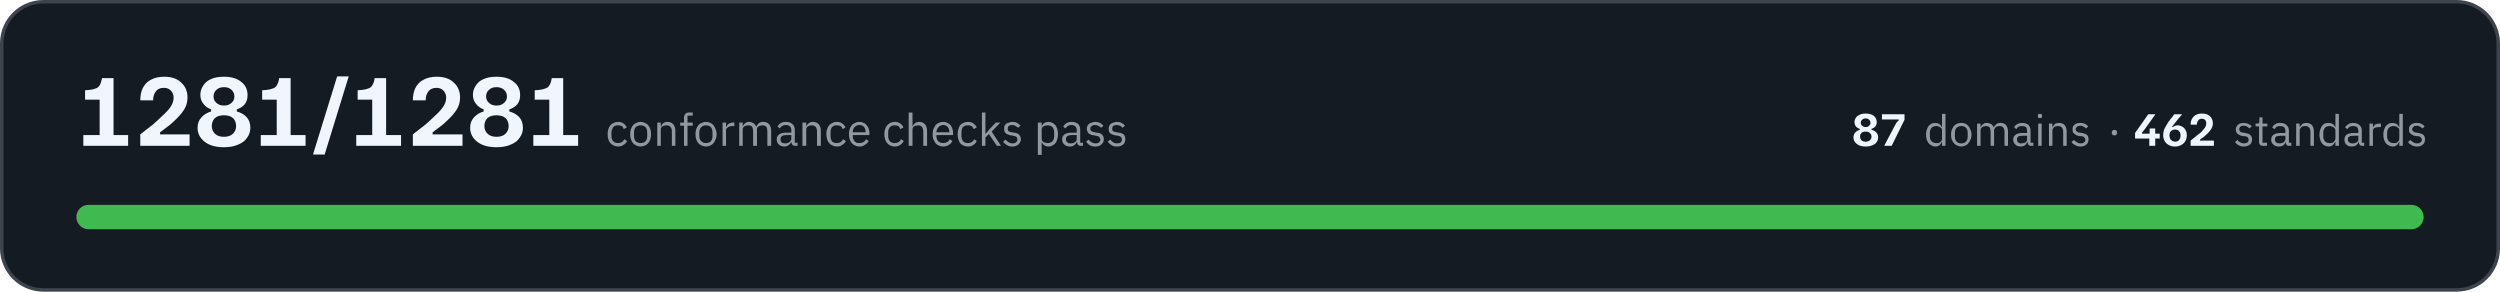
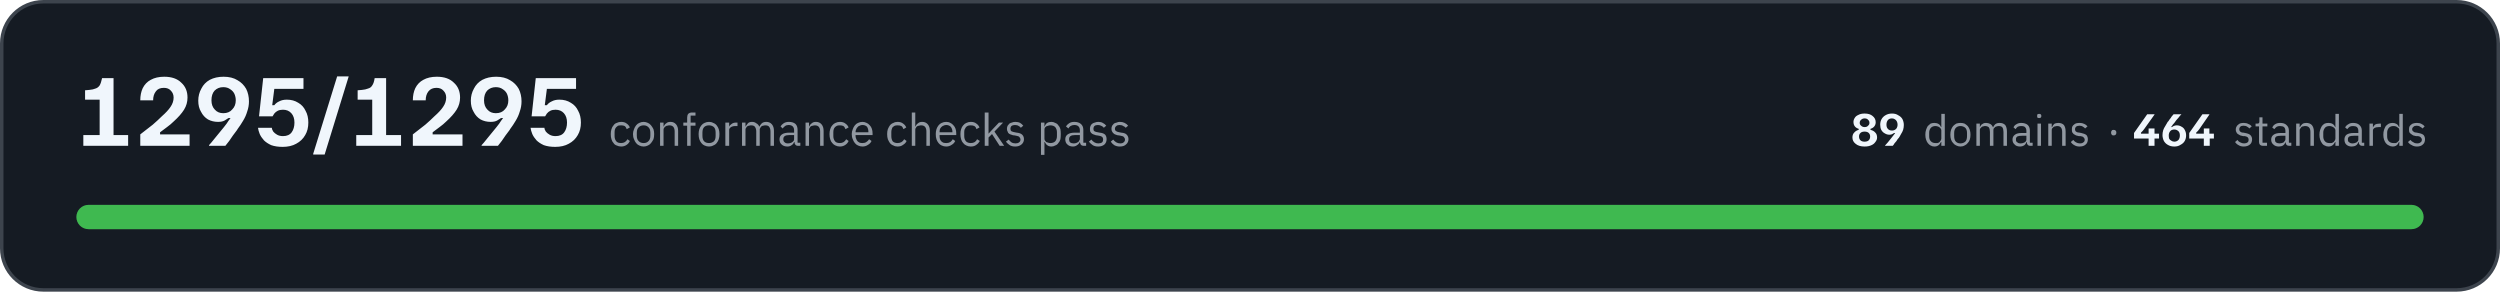
- <svg xmlns="http://www.w3.org/2000/svg" width="720" height="84" viewBox="0 0 7200 840" role="img" aria-label="All 1281 conformance checks pass, across 87 domains and 462 standards">
+ <svg xmlns="http://www.w3.org/2000/svg" width="720" height="84" viewBox="0 0 7200 840" role="img" aria-label="All 1295 conformance checks pass, across 89 domains and 464 standards">
  <rect x="5" y="5" width="7190" height="830" rx="120" fill="#151b23" stroke="#3d444d" stroke-width="10" />
-   <path fill="#f0f6fc" d="M240 420L240 389L287 389L287 287L245 287L245 260L257 259Q268 258 275 255Q282 253 287 246Q291 239 294 225L327 225L327 389L369 389L369 420L240 420ZM404 420L404 387Q424 371 440 359Q455 346 466 335Q483 320 491 308Q500 295 500 281Q500 269 492 261Q485 253 472 253Q456 253 449 263Q441 273 441 289L404 289Q404 269 411 254Q419 238 434 230Q450 221 473 221Q505 221 522 238Q540 254 540 281Q540 300 530 316Q520 332 500 350Q492 358 481 366Q471 374 461 381L461 387L546 387L546 420L404 420ZM645 424Q609 424 589 408Q569 392 569 368Q569 350 580 338Q591 326 608 321L608 315Q594 310 586 299Q577 289 577 273Q577 259 585 247Q592 235 607 228Q622 221 645 221Q677 221 695 236Q713 250 713 274Q713 290 705 300Q697 310 682 315L682 321Q700 326 711 338Q721 350 721 368Q721 384 712 396Q704 409 687 416Q670 424 645 424ZM645 394Q662 394 671 385Q680 376 680 363Q680 349 671 340Q662 332 645 332Q628 332 619 340Q610 349 610 363Q610 376 619 385Q628 394 645 394ZM645 304Q659 304 667 296Q675 289 675 278Q675 266 667 259Q659 251 645 251Q631 251 623 259Q615 266 615 278Q615 289 623 296Q631 304 645 304ZM751 420L751 389L797 389L797 287L755 287L755 260L767 259Q778 258 785 255Q793 253 797 246Q802 239 804 225L837 225L837 389L880 389L880 420L751 420ZM902 445L902 443L971 220L1004 220L1004 221L935 445L902 445ZM1026 420L1026 389L1072 389L1072 287L1030 287L1030 260L1042 259Q1053 258 1060 255Q1068 253 1072 246Q1077 239 1079 225L1112 225L1112 389L1155 389L1155 420L1026 420ZM1189 420L1189 387Q1209 371 1225 359Q1240 346 1251 335Q1268 320 1276 308Q1285 295 1285 281Q1285 269 1277 261Q1270 253 1257 253Q1242 253 1234 263Q1226 273 1226 289L1189 289Q1189 269 1196 254Q1204 238 1219 230Q1235 221 1258 221Q1290 221 1307 238Q1325 254 1325 281Q1325 300 1315 316Q1305 332 1285 350Q1277 358 1266 366Q1256 374 1246 381L1246 387L1332 387L1332 420L1189 420ZM1430 424Q1394 424 1374 408Q1354 392 1354 368Q1354 350 1365 338Q1376 326 1393 321L1393 315Q1379 310 1371 299Q1362 289 1362 273Q1362 259 1370 247Q1377 235 1392 228Q1407 221 1430 221Q1462 221 1480 236Q1498 250 1498 274Q1498 290 1490 300Q1482 310 1467 315L1467 321Q1485 326 1496 338Q1506 350 1506 368Q1506 384 1497 396Q1489 409 1472 416Q1455 424 1430 424ZM1430 394Q1447 394 1456 385Q1465 376 1465 363Q1465 349 1456 340Q1447 332 1430 332Q1413 332 1404 340Q1395 349 1395 363Q1395 376 1404 385Q1413 394 1430 394ZM1430 304Q1444 304 1452 296Q1460 289 1460 278Q1460 266 1452 259Q1444 251 1430 251Q1416 251 1408 259Q1400 266 1400 278Q1400 289 1408 296Q1416 304 1430 304ZM1536 420L1536 389L1582 389L1582 287L1540 287L1540 260L1552 259Q1563 258 1570 255Q1578 253 1582 246Q1587 239 1589 225L1622 225L1622 389L1665 389L1665 420L1536 420Z" />
-   <path fill="#9198a1" d="M1780 422Q1773 422 1768 419Q1762 417 1758 412Q1754 408 1752 401Q1750 395 1750 386Q1750 378 1752 372Q1754 365 1758 361Q1762 356 1768 354Q1773 351 1780 351Q1790 351 1796 356Q1802 360 1805 367L1796 372Q1795 366 1791 363Q1786 361 1780 361Q1775 361 1772 362Q1768 364 1766 366Q1764 369 1763 373Q1761 376 1761 381L1761 392Q1761 401 1766 407Q1771 412 1780 412Q1793 412 1798 401L1806 406Q1803 413 1796 417Q1790 422 1780 422ZM1845 422Q1838 422 1833 419Q1827 417 1823 412Q1819 407 1817 401Q1815 395 1815 386Q1815 379 1817 372Q1819 366 1823 361Q1827 356 1833 354Q1838 351 1845 351Q1852 351 1857 354Q1863 356 1867 361Q1871 366 1873 372Q1875 379 1875 386Q1875 395 1873 401Q1871 407 1867 412Q1863 417 1857 419Q1852 422 1845 422ZM1845 412Q1854 412 1859 407Q1864 402 1864 391L1864 382Q1864 371 1859 366Q1854 361 1845 361Q1837 361 1831 366Q1826 371 1826 382L1826 391Q1826 402 1831 407Q1837 412 1845 412ZM1893 420L1893 353L1903 353L1903 364L1904 364Q1906 358 1910 355Q1915 351 1922 351Q1933 351 1939 358Q1945 365 1945 377L1945 420L1935 420L1935 379Q1935 361 1919 361Q1916 361 1913 362Q1910 362 1908 364Q1906 365 1904 368Q1903 370 1903 373L1903 420L1893 420ZM1970 362L1959 362L1959 353L1970 353L1970 339Q1970 332 1974 328Q1977 324 1985 324L1995 324L1995 333L1980 333L1980 353L1995 353L1995 362L1980 362L1980 420L1970 420L1970 362ZM2033 422Q2027 422 2021 419Q2015 417 2011 412Q2007 407 2005 401Q2003 395 2003 386Q2003 379 2005 372Q2007 366 2011 361Q2015 356 2021 354Q2027 351 2033 351Q2040 351 2046 354Q2051 356 2055 361Q2059 366 2061 372Q2064 379 2064 386Q2064 395 2061 401Q2059 407 2055 412Q2051 417 2046 419Q2040 422 2033 422ZM2033 412Q2042 412 2047 407Q2052 402 2052 391L2052 382Q2052 371 2047 366Q2042 361 2033 361Q2025 361 2020 366Q2014 371 2014 382L2014 391Q2014 402 2020 407Q2025 412 2033 412ZM2081 420L2081 353L2091 353L2091 365L2092 365Q2094 360 2098 357Q2103 353 2111 353L2115 353L2115 363L2109 363Q2101 363 2096 367Q2091 370 2091 374L2091 420L2081 420ZM2129 420L2129 353L2139 353L2139 364L2139 364Q2141 361 2142 359Q2144 357 2146 355Q2148 353 2151 352Q2154 351 2158 351Q2164 351 2170 355Q2175 358 2178 365L2178 365Q2180 360 2185 355Q2190 351 2199 351Q2209 351 2215 358Q2221 365 2221 377L2221 420L2210 420L2210 379Q2210 370 2207 365Q2203 361 2195 361Q2192 361 2190 362Q2187 362 2185 364Q2182 365 2181 368Q2180 370 2180 373L2180 420L2169 420L2169 379Q2169 370 2166 365Q2162 361 2155 361Q2152 361 2149 362Q2146 362 2144 364Q2142 365 2140 368Q2139 370 2139 373L2139 420L2129 420ZM2291 420Q2285 420 2282 417Q2280 414 2279 409L2279 409Q2276 415 2271 418Q2266 422 2259 422Q2249 422 2243 416Q2237 411 2237 401Q2237 392 2244 387Q2251 382 2265 382L2279 382L2279 375Q2279 368 2275 364Q2271 360 2263 360Q2257 360 2252 363Q2248 366 2246 370L2239 364Q2242 359 2248 355Q2254 351 2263 351Q2275 351 2282 357Q2289 363 2289 374L2289 411L2297 411L2297 420L2291 420ZM2261 413Q2265 413 2268 412Q2271 411 2274 409Q2276 408 2277 405Q2279 403 2279 400L2279 389L2265 389Q2256 389 2252 392Q2248 395 2248 400L2248 402Q2248 407 2251 410Q2255 413 2261 413ZM2311 420L2311 353L2322 353L2322 364L2322 364Q2325 358 2329 355Q2334 351 2341 351Q2352 351 2358 358Q2364 365 2364 377L2364 420L2353 420L2353 379Q2353 361 2338 361Q2335 361 2332 362Q2329 362 2327 364Q2325 365 2323 368Q2322 370 2322 373L2322 420L2311 420ZM2410 422Q2403 422 2398 419Q2392 417 2388 412Q2384 408 2382 401Q2380 395 2380 386Q2380 378 2382 372Q2384 365 2388 361Q2392 356 2398 354Q2403 351 2410 351Q2420 351 2426 356Q2432 360 2435 367L2427 372Q2425 366 2421 363Q2416 361 2410 361Q2406 361 2402 362Q2399 364 2396 366Q2394 369 2393 373Q2392 376 2392 381L2392 392Q2392 401 2396 407Q2401 412 2410 412Q2423 412 2428 401L2436 406Q2433 413 2426 417Q2420 422 2410 422ZM2475 422Q2468 422 2463 419Q2457 417 2453 412Q2449 407 2447 401Q2445 395 2445 386Q2445 379 2447 372Q2449 366 2453 361Q2457 356 2463 354Q2468 351 2475 351Q2482 351 2487 354Q2493 356 2496 361Q2500 365 2502 371Q2504 377 2504 384L2504 389L2456 389L2456 392Q2456 396 2457 400Q2459 404 2461 407Q2464 409 2467 411Q2471 412 2476 412Q2482 412 2487 409Q2492 406 2494 401L2502 406Q2498 413 2491 417Q2485 422 2475 422ZM2475 360Q2471 360 2467 362Q2464 363 2461 366Q2459 369 2457 372Q2456 376 2456 380L2456 381L2493 381L2493 380Q2493 371 2488 365Q2483 360 2475 360ZM2577 422Q2570 422 2564 419Q2559 417 2555 412Q2551 408 2549 401Q2547 395 2547 386Q2547 378 2549 372Q2551 365 2555 361Q2559 356 2564 354Q2570 351 2577 351Q2587 351 2593 356Q2599 360 2602 367L2593 372Q2591 366 2587 363Q2583 361 2577 361Q2572 361 2569 362Q2565 364 2563 366Q2561 369 2559 373Q2558 376 2558 381L2558 392Q2558 401 2563 407Q2568 412 2577 412Q2590 412 2595 401L2603 406Q2599 413 2593 417Q2587 422 2577 422ZM2617 324L2628 324L2628 364L2628 364Q2631 358 2635 355Q2640 351 2647 351Q2658 351 2664 358Q2670 365 2670 377L2670 420L2659 420L2659 379Q2659 361 2644 361Q2641 361 2638 362Q2635 362 2633 364Q2630 365 2629 368Q2628 370 2628 373L2628 420L2617 420L2617 324ZM2716 422Q2709 422 2704 419Q2698 417 2694 412Q2691 407 2688 401Q2686 395 2686 386Q2686 379 2688 372Q2691 366 2694 361Q2698 356 2704 354Q2709 351 2716 351Q2723 351 2728 354Q2734 356 2738 361Q2741 365 2743 371Q2745 377 2745 384L2745 389L2697 389L2697 392Q2697 396 2698 400Q2700 404 2702 407Q2705 409 2709 411Q2712 412 2717 412Q2723 412 2728 409Q2733 406 2735 401L2743 406Q2740 413 2733 417Q2726 422 2716 422ZM2716 360Q2712 360 2709 362Q2705 363 2703 366Q2700 369 2699 372Q2697 376 2697 380L2697 381L2734 381L2734 380Q2734 371 2729 365Q2724 360 2716 360ZM2788 422Q2780 422 2775 419Q2769 417 2765 412Q2762 408 2760 401Q2758 395 2758 386Q2758 378 2760 372Q2762 365 2765 361Q2769 356 2775 354Q2780 351 2788 351Q2798 351 2804 356Q2810 360 2813 367L2804 372Q2802 366 2798 363Q2794 361 2788 361Q2783 361 2779 362Q2776 364 2773 366Q2771 369 2770 373Q2769 376 2769 381L2769 392Q2769 401 2774 407Q2778 412 2788 412Q2800 412 2806 401L2813 406Q2810 413 2804 417Q2797 422 2788 422ZM2828 324L2838 324L2838 385L2839 385L2849 373L2868 353L2881 353L2856 379L2883 420L2871 420L2848 386L2838 396L2838 420L2828 420L2828 324ZM2915 422Q2906 422 2900 418Q2893 414 2889 408L2896 402Q2900 407 2905 410Q2910 413 2916 413Q2923 413 2926 410Q2930 407 2930 402Q2930 398 2928 395Q2925 392 2918 391L2913 390Q2908 390 2905 388Q2901 387 2898 385Q2895 383 2893 379Q2892 376 2892 371Q2892 366 2893 362Q2895 359 2898 356Q2902 354 2906 353Q2910 351 2915 351Q2924 351 2929 354Q2935 357 2939 362L2932 368Q2930 365 2925 363Q2921 360 2915 360Q2908 360 2905 363Q2902 366 2902 371Q2902 376 2905 378Q2908 380 2914 381L2920 382Q2931 383 2935 388Q2940 393 2940 401Q2940 410 2933 416Q2927 422 2915 422ZM2989 353L3000 353L3000 364L3000 364Q3003 357 3008 354Q3013 351 3020 351Q3026 351 3031 354Q3036 356 3040 361Q3043 365 3045 372Q3047 378 3047 386Q3047 395 3045 401Q3043 408 3040 412Q3036 417 3031 419Q3026 422 3020 422Q3006 422 3000 409L3000 409L3000 446L2989 446L2989 353ZM3017 412Q3026 412 3031 407Q3036 401 3036 392L3036 381Q3036 372 3031 366Q3026 361 3017 361Q3013 361 3010 362Q3007 363 3005 364Q3002 366 3001 368Q3000 371 3000 374L3000 399Q3000 402 3001 404Q3002 407 3005 409Q3007 410 3010 411Q3013 412 3017 412ZM3113 420Q3107 420 3105 417Q3102 414 3102 409L3101 409Q3099 415 3094 418Q3089 422 3082 422Q3071 422 3065 416Q3059 411 3059 401Q3059 392 3066 387Q3073 382 3088 382L3101 382L3101 375Q3101 368 3097 364Q3093 360 3085 360Q3079 360 3075 363Q3071 366 3068 370L3062 364Q3065 359 3071 355Q3077 351 3086 351Q3098 351 3105 357Q3111 363 3111 374L3111 411L3119 411L3119 420L3113 420ZM3083 413Q3087 413 3091 412Q3094 411 3096 409Q3098 408 3100 405Q3101 403 3101 400L3101 389L3087 389Q3078 389 3074 392Q3070 395 3070 400L3070 402Q3070 407 3074 410Q3077 413 3083 413ZM3154 422Q3145 422 3138 418Q3132 414 3128 408L3135 402Q3139 407 3144 410Q3149 413 3155 413Q3162 413 3165 410Q3169 407 3169 402Q3169 398 3166 395Q3164 392 3157 391L3152 390Q3147 390 3143 388Q3139 387 3136 385Q3134 383 3132 379Q3130 376 3130 371Q3130 366 3132 362Q3134 359 3137 356Q3140 354 3145 353Q3149 351 3154 351Q3162 351 3168 354Q3173 357 3178 362L3171 368Q3169 365 3164 363Q3160 360 3153 360Q3147 360 3144 363Q3140 366 3140 371Q3140 376 3144 378Q3147 380 3153 381L3158 382Q3170 383 3174 388Q3179 393 3179 401Q3179 410 3172 416Q3166 422 3154 422ZM3217 422Q3207 422 3201 418Q3195 414 3190 408L3198 402Q3201 407 3206 410Q3211 413 3217 413Q3224 413 3228 410Q3231 407 3231 402Q3231 398 3229 395Q3226 392 3220 391L3214 390Q3210 390 3206 388Q3202 387 3199 385Q3196 383 3194 379Q3193 376 3193 371Q3193 366 3195 362Q3196 359 3200 356Q3203 354 3207 353Q3212 351 3217 351Q3225 351 3230 354Q3236 357 3240 362L3233 368Q3231 365 3227 363Q3222 360 3216 360Q3209 360 3206 363Q3203 366 3203 371Q3203 376 3206 378Q3209 380 3216 381L3221 382Q3232 383 3237 388Q3241 393 3241 401Q3241 410 3235 416Q3228 422 3217 422Z" />
-   <path fill="#f0f6fc" d="M5373 422Q5356 422 5347 414Q5338 407 5338 396Q5338 387 5343 382Q5348 376 5356 374L5356 371Q5349 369 5345 364Q5341 359 5341 351Q5341 345 5345 339Q5348 334 5355 331Q5362 327 5373 327Q5388 327 5397 334Q5405 341 5405 352Q5405 359 5401 364Q5397 369 5390 371L5390 374Q5399 376 5404 382Q5409 387 5409 396Q5409 403 5405 409Q5401 415 5393 418Q5385 422 5373 422ZM5373 408Q5381 408 5385 404Q5390 400 5390 393Q5390 387 5385 383Q5381 379 5373 379Q5365 379 5361 383Q5357 387 5357 393Q5357 400 5361 404Q5365 408 5373 408ZM5373 366Q5380 366 5383 362Q5387 359 5387 354Q5387 348 5383 345Q5380 341 5373 341Q5367 341 5363 345Q5359 348 5359 354Q5359 359 5363 362Q5367 366 5373 366ZM5427 420L5427 419L5457 362Q5460 356 5462 353Q5465 350 5468 347L5468 344L5420 344L5420 329L5485 329L5485 345L5448 420L5427 420Z" />
-   <path fill="#9198a1" d="M5593 409L5592 409Q5587 422 5574 422Q5568 422 5563 419Q5558 417 5554 412Q5551 408 5549 402Q5547 396 5547 388Q5547 380 5549 374Q5551 368 5554 363Q5558 359 5563 356Q5568 354 5574 354Q5580 354 5585 357Q5590 360 5592 366L5593 366L5593 328L5603 328L5603 420L5593 420L5593 409ZM5576 412Q5580 412 5583 412Q5586 411 5588 409Q5590 407 5592 405Q5593 402 5593 399L5593 375Q5593 373 5592 370Q5590 368 5588 367Q5586 365 5583 364Q5580 363 5576 363Q5568 363 5563 368Q5558 374 5558 382L5558 393Q5558 402 5563 407Q5568 412 5576 412ZM5649 422Q5642 422 5637 419Q5631 417 5627 412Q5624 408 5621 402Q5619 396 5619 388Q5619 380 5621 374Q5624 368 5627 363Q5631 359 5637 356Q5642 354 5649 354Q5655 354 5660 356Q5666 359 5669 363Q5673 368 5675 374Q5678 380 5678 388Q5678 396 5675 402Q5673 408 5669 412Q5666 417 5660 419Q5655 422 5649 422ZM5649 413Q5657 413 5662 408Q5667 403 5667 392L5667 383Q5667 373 5662 368Q5657 363 5649 363Q5640 363 5635 368Q5630 373 5630 383L5630 392Q5630 403 5635 408Q5640 413 5649 413ZM5694 420L5694 356L5704 356L5704 366L5705 366Q5706 363 5707 361Q5709 359 5711 358Q5713 356 5715 355Q5718 354 5722 354Q5728 354 5734 357Q5739 360 5742 367L5742 367Q5744 362 5749 358Q5753 354 5762 354Q5772 354 5777 360Q5783 367 5783 379L5783 420L5773 420L5773 380Q5773 372 5769 367Q5766 363 5759 363Q5755 363 5753 364Q5750 364 5748 366Q5746 368 5745 370Q5743 372 5743 375L5743 420L5733 420L5733 380Q5733 372 5730 367Q5727 363 5719 363Q5717 363 5714 364Q5711 364 5709 366Q5707 368 5705 370Q5704 372 5704 375L5704 420L5694 420ZM5850 420Q5844 420 5842 417Q5840 414 5839 409L5838 409Q5836 416 5831 419Q5826 422 5820 422Q5809 422 5804 416Q5798 411 5798 402Q5798 393 5805 388Q5811 383 5826 383L5838 383L5838 377Q5838 370 5835 366Q5831 363 5823 363Q5817 363 5813 365Q5809 368 5807 372L5801 367Q5803 361 5809 358Q5815 354 5824 354Q5835 354 5842 360Q5848 366 5848 376L5848 411L5856 411L5856 420L5850 420ZM5821 413Q5825 413 5828 412Q5831 411 5834 410Q5836 408 5837 406Q5838 404 5838 401L5838 391L5825 391Q5816 391 5813 393Q5809 396 5809 400L5809 403Q5809 408 5812 410Q5815 413 5821 413ZM5875 340Q5872 340 5870 339Q5869 337 5869 335L5869 333Q5869 331 5870 329Q5872 328 5875 328Q5878 328 5880 329Q5881 331 5881 333L5881 335Q5881 337 5880 339Q5878 340 5875 340ZM5870 356L5880 356L5880 420L5870 420L5870 356ZM5901 420L5901 356L5911 356L5911 366L5912 366Q5914 361 5918 357Q5923 354 5930 354Q5940 354 5946 360Q5952 367 5952 379L5952 420L5942 420L5942 380Q5942 363 5927 363Q5924 363 5921 364Q5918 364 5916 366Q5914 368 5913 370Q5911 372 5911 375L5911 420L5901 420ZM5992 422Q5983 422 5977 418Q5970 415 5966 409L5973 403Q5977 408 5982 410Q5986 413 5992 413Q5999 413 6002 410Q6006 408 6006 402Q6006 399 6003 396Q6001 393 5995 392L5989 392Q5985 391 5981 390Q5978 388 5975 386Q5972 384 5970 381Q5969 378 5969 373Q5969 368 5970 365Q5972 361 5975 359Q5978 356 5983 355Q5987 354 5992 354Q6000 354 6005 357Q6010 359 6014 364L6008 370Q6005 367 6001 365Q5997 362 5991 362Q5985 362 5982 365Q5978 368 5978 372Q5978 377 5982 379Q5985 382 5991 382L5996 383Q6007 385 6011 389Q6015 394 6015 401Q6015 411 6009 416Q6003 422 5992 422Z" />
-   <path fill="#9198a1" d="M6090 390Q6086 390 6084 388Q6082 386 6082 383L6082 381Q6082 378 6084 376Q6086 374 6090 374Q6094 374 6095 376Q6097 378 6097 381L6097 383Q6097 386 6095 388Q6094 390 6090 390Z" />
-   <path fill="#f0f6fc" d="M6149 399L6149 383L6187 329L6207 329L6207 330L6177 372Q6175 374 6173 377Q6171 379 6169 382L6169 385L6220 385L6220 399L6149 399ZM6190 420L6190 392L6191 392L6191 370L6207 370L6207 392L6207 392L6207 420L6190 420ZM6264 422Q6253 422 6245 417Q6238 413 6234 406Q6230 398 6230 389Q6230 382 6232 375Q6234 369 6238 363Q6241 357 6245 351Q6245 351 6247 349Q6249 346 6251 343Q6254 340 6257 336Q6259 332 6262 329L6284 329L6284 330Q6282 332 6276 339Q6271 345 6264 354Q6260 359 6257 363Q6255 366 6255 366L6257 366Q6259 365 6263 363Q6266 361 6271 361Q6279 361 6285 365Q6291 368 6294 374Q6298 381 6298 390Q6298 399 6294 406Q6290 413 6283 417Q6275 422 6264 422ZM6264 408Q6272 408 6276 403Q6280 398 6280 390Q6280 382 6276 378Q6272 373 6264 373Q6257 373 6252 378Q6248 383 6248 390Q6248 395 6250 399Q6251 403 6255 405Q6259 408 6264 408ZM6309 420L6309 405Q6319 397 6326 391Q6334 385 6339 381Q6346 373 6350 368Q6354 362 6354 355Q6354 349 6351 346Q6348 342 6341 342Q6334 342 6331 347Q6327 351 6327 359L6309 359Q6309 349 6313 342Q6317 335 6324 331Q6331 327 6342 327Q6357 327 6365 335Q6373 343 6373 355Q6373 364 6368 372Q6364 379 6355 387Q6351 391 6346 395Q6341 399 6336 402L6336 405L6376 405L6376 420L6309 420Z" />
+   <path fill="#f0f6fc" d="M240 420L240 389L287 389L287 287L245 287L245 260L257 259Q268 258 275 255Q282 253 287 246Q291 239 294 225L327 225L327 389L369 389L369 420L240 420ZM404 420L404 387Q424 371 440 359Q455 346 466 335Q483 320 491 308Q500 295 500 281Q500 269 492 261Q485 253 472 253Q456 253 449 263Q441 273 441 289L404 289Q404 269 411 254Q419 238 434 230Q450 221 473 221Q505 221 522 238Q540 254 540 281Q540 300 530 316Q520 332 500 350Q492 358 481 366Q471 374 461 381L461 387L546 387L546 420L404 420ZM602 420L602 418Q607 413 618 399Q630 385 645 366Q654 355 658 348Q663 341 664 340L658 340Q654 343 647 347Q640 351 628 351Q612 351 599 344Q586 336 579 322Q571 309 571 290Q571 271 580 255Q588 239 604 230Q621 221 644 221Q668 221 684 231Q700 240 709 256Q717 272 717 292Q717 307 712 321Q708 335 700 348Q693 360 684 372Q684 373 680 378Q677 382 671 390Q666 398 660 406Q654 413 649 420L602 420ZM643 326Q660 326 669 315Q679 305 679 289Q679 279 675 270Q671 262 663 257Q655 251 643 251Q628 251 618 261Q609 271 609 289Q609 306 619 316Q628 326 643 326ZM814 423Q795 423 781 418Q768 412 760 404Q752 395 748 386Q744 376 743 368L783 368Q783 373 787 379Q791 384 798 388Q805 392 815 392Q832 392 840 381Q848 370 848 353Q848 336 839 326Q830 316 815 316Q806 316 800 319Q794 322 790 327Q787 331 785 335L746 335L758 225L874 225L874 256L790 256L784 303L790 303Q795 296 804 292Q813 287 826 287Q845 287 859 296Q873 304 880 319Q888 333 888 353Q888 374 879 389Q870 405 853 414Q837 423 814 423ZM902 445L902 443L971 220L1004 220L1004 221L935 445L902 445ZM1026 420L1026 389L1072 389L1072 287L1030 287L1030 260L1042 259Q1053 258 1060 255Q1068 253 1072 246Q1077 239 1079 225L1112 225L1112 389L1155 389L1155 420L1026 420ZM1189 420L1189 387Q1209 371 1225 359Q1240 346 1251 335Q1268 320 1276 308Q1285 295 1285 281Q1285 269 1277 261Q1270 253 1257 253Q1242 253 1234 263Q1226 273 1226 289L1189 289Q1189 269 1196 254Q1204 238 1219 230Q1235 221 1258 221Q1290 221 1307 238Q1325 254 1325 281Q1325 300 1315 316Q1305 332 1285 350Q1277 358 1266 366Q1256 374 1246 381L1246 387L1332 387L1332 420L1189 420ZM1387 420L1387 418Q1392 413 1403 399Q1415 385 1430 366Q1439 355 1443 348Q1448 341 1449 340L1443 340Q1439 343 1432 347Q1425 351 1413 351Q1397 351 1384 344Q1371 336 1364 322Q1356 309 1356 290Q1356 271 1365 255Q1373 239 1389 230Q1406 221 1429 221Q1453 221 1469 231Q1485 240 1494 256Q1502 272 1502 292Q1502 307 1497 321Q1493 335 1485 348Q1478 360 1469 372Q1469 373 1465 378Q1462 382 1456 390Q1451 398 1445 406Q1439 413 1434 420L1387 420ZM1428 326Q1445 326 1454 315Q1464 305 1464 289Q1464 279 1460 270Q1456 262 1448 257Q1440 251 1428 251Q1413 251 1403 261Q1394 271 1394 289Q1394 306 1404 316Q1413 326 1428 326ZM1599 423Q1580 423 1566 418Q1553 412 1545 404Q1537 395 1533 386Q1529 376 1528 368L1568 368Q1568 373 1572 379Q1576 384 1583 388Q1590 392 1600 392Q1617 392 1625 381Q1633 370 1633 353Q1633 336 1624 326Q1615 316 1600 316Q1591 316 1585 319Q1579 322 1575 327Q1572 331 1570 335L1531 335L1543 225L1659 225L1659 256L1575 256L1569 303L1575 303Q1580 296 1589 292Q1598 287 1611 287Q1630 287 1644 296Q1658 304 1665 319Q1673 333 1673 353Q1673 374 1664 389Q1655 405 1638 414Q1622 423 1599 423Z" />
+   <path fill="#9198a1" d="M1789 422Q1782 422 1776 419Q1770 417 1767 412Q1763 408 1761 401Q1759 395 1759 386Q1759 378 1761 372Q1763 365 1767 361Q1770 356 1776 354Q1782 351 1789 351Q1799 351 1805 356Q1811 360 1814 367L1805 372Q1803 366 1799 363Q1795 361 1789 361Q1784 361 1780 362Q1777 364 1775 366Q1772 369 1771 373Q1770 376 1770 381L1770 392Q1770 401 1775 407Q1779 412 1789 412Q1801 412 1807 401L1814 406Q1811 413 1805 417Q1798 422 1789 422ZM1854 422Q1847 422 1841 419Q1836 417 1832 412Q1828 407 1826 401Q1823 395 1823 386Q1823 379 1826 372Q1828 366 1832 361Q1836 356 1841 354Q1847 351 1854 351Q1860 351 1866 354Q1871 356 1875 361Q1879 366 1882 372Q1884 379 1884 386Q1884 395 1882 401Q1879 407 1875 412Q1871 417 1866 419Q1860 422 1854 422ZM1854 412Q1862 412 1867 407Q1873 402 1873 391L1873 382Q1873 371 1867 366Q1862 361 1854 361Q1845 361 1840 366Q1834 371 1834 382L1834 391Q1834 402 1840 407Q1845 412 1854 412ZM1901 420L1901 353L1911 353L1911 364L1912 364Q1914 358 1919 355Q1923 351 1931 351Q1941 351 1947 358Q1953 365 1953 377L1953 420L1943 420L1943 379Q1943 361 1928 361Q1925 361 1922 362Q1919 362 1917 364Q1914 365 1913 368Q1911 370 1911 373L1911 420L1901 420ZM1979 362L1968 362L1968 353L1979 353L1979 339Q1979 332 1982 328Q1986 324 1993 324L2003 324L2003 333L1989 333L1989 353L2003 353L2003 362L1989 362L1989 420L1979 420L1979 362ZM2042 422Q2035 422 2029 419Q2024 417 2020 412Q2016 407 2014 401Q2012 395 2012 386Q2012 379 2014 372Q2016 366 2020 361Q2024 356 2029 354Q2035 351 2042 351Q2049 351 2054 354Q2060 356 2064 361Q2068 366 2070 372Q2072 379 2072 386Q2072 395 2070 401Q2068 407 2064 412Q2060 417 2054 419Q2049 422 2042 422ZM2042 412Q2050 412 2056 407Q2061 402 2061 391L2061 382Q2061 371 2056 366Q2050 361 2042 361Q2033 361 2028 366Q2023 371 2023 382L2023 391Q2023 402 2028 407Q2033 412 2042 412ZM2089 420L2089 353L2100 353L2100 365L2100 365Q2102 360 2107 357Q2112 353 2120 353L2124 353L2124 363L2118 363Q2109 363 2104 367Q2100 370 2100 374L2100 420L2089 420ZM2137 420L2137 353L2147 353L2147 364L2148 364Q2149 361 2151 359Q2152 357 2154 355Q2156 353 2159 352Q2162 351 2166 351Q2173 351 2178 355Q2184 358 2187 365L2187 365Q2189 360 2194 355Q2199 351 2207 351Q2217 351 2223 358Q2229 365 2229 377L2229 420L2219 420L2219 379Q2219 370 2215 365Q2212 361 2204 361Q2201 361 2198 362Q2195 362 2193 364Q2191 365 2190 368Q2188 370 2188 373L2188 420L2178 420L2178 379Q2178 370 2174 365Q2171 361 2163 361Q2160 361 2157 362Q2155 362 2152 364Q2150 365 2149 368Q2147 370 2147 373L2147 420L2137 420ZM2299 420Q2293 420 2291 417Q2288 414 2288 409L2287 409Q2285 415 2280 418Q2275 422 2268 422Q2257 422 2251 416Q2245 411 2245 401Q2245 392 2252 387Q2259 382 2274 382L2287 382L2287 375Q2287 368 2283 364Q2279 360 2271 360Q2265 360 2261 363Q2257 366 2254 370L2248 364Q2251 359 2257 355Q2263 351 2272 351Q2284 351 2291 357Q2297 363 2297 374L2297 411L2305 411L2305 420L2299 420ZM2269 413Q2273 413 2276 412Q2280 411 2282 409Q2284 408 2286 405Q2287 403 2287 400L2287 389L2273 389Q2264 389 2260 392Q2256 395 2256 400L2256 402Q2256 407 2260 410Q2263 413 2269 413ZM2320 420L2320 353L2330 353L2330 364L2331 364Q2333 358 2338 355Q2342 351 2350 351Q2360 351 2366 358Q2372 365 2372 377L2372 420L2362 420L2362 379Q2362 361 2347 361Q2344 361 2341 362Q2338 362 2335 364Q2333 365 2332 368Q2330 370 2330 373L2330 420L2320 420ZM2419 422Q2412 422 2406 419Q2401 417 2397 412Q2393 408 2391 401Q2389 395 2389 386Q2389 378 2391 372Q2393 365 2397 361Q2401 356 2406 354Q2412 351 2419 351Q2429 351 2435 356Q2441 360 2444 367L2435 372Q2433 366 2429 363Q2425 361 2419 361Q2414 361 2411 362Q2407 364 2405 366Q2402 369 2401 373Q2400 376 2400 381L2400 392Q2400 401 2405 407Q2409 412 2419 412Q2431 412 2437 401L2444 406Q2441 413 2435 417Q2428 422 2419 422ZM2484 422Q2477 422 2471 419Q2466 417 2462 412Q2458 407 2456 401Q2453 395 2453 386Q2453 379 2456 372Q2458 366 2462 361Q2466 356 2471 354Q2477 351 2484 351Q2490 351 2496 354Q2501 356 2505 361Q2509 365 2511 371Q2513 377 2513 384L2513 389L2464 389L2464 392Q2464 396 2466 400Q2467 404 2470 407Q2472 409 2476 411Q2480 412 2484 412Q2491 412 2495 409Q2500 406 2503 401L2510 406Q2507 413 2500 417Q2493 422 2484 422ZM2484 360Q2479 360 2476 362Q2472 363 2470 366Q2467 369 2466 372Q2464 376 2464 380L2464 381L2501 381L2501 380Q2501 371 2497 365Q2492 360 2484 360ZM2585 422Q2578 422 2573 419Q2567 417 2563 412Q2560 408 2557 401Q2555 395 2555 386Q2555 378 2557 372Q2560 365 2563 361Q2567 356 2573 354Q2578 351 2585 351Q2595 351 2601 356Q2607 360 2610 367L2602 372Q2600 366 2596 363Q2592 361 2585 361Q2581 361 2577 362Q2574 364 2571 366Q2569 369 2568 373Q2567 376 2567 381L2567 392Q2567 401 2571 407Q2576 412 2585 412Q2598 412 2604 401L2611 406Q2608 413 2601 417Q2595 422 2585 422ZM2626 324L2636 324L2636 364L2637 364Q2639 358 2644 355Q2648 351 2656 351Q2666 351 2672 358Q2678 365 2678 377L2678 420L2668 420L2668 379Q2668 361 2653 361Q2649 361 2647 362Q2644 362 2641 364Q2639 365 2638 368Q2636 370 2636 373L2636 420L2626 420L2626 324ZM2725 422Q2718 422 2712 419Q2707 417 2703 412Q2699 407 2697 401Q2695 395 2695 386Q2695 379 2697 372Q2699 366 2703 361Q2707 356 2712 354Q2718 351 2725 351Q2732 351 2737 354Q2742 356 2746 361Q2750 365 2752 371Q2754 377 2754 384L2754 389L2706 389L2706 392Q2706 396 2707 400Q2708 404 2711 407Q2713 409 2717 411Q2721 412 2726 412Q2732 412 2737 409Q2741 406 2744 401L2751 406Q2748 413 2741 417Q2734 422 2725 422ZM2725 360Q2721 360 2717 362Q2714 363 2711 366Q2708 369 2707 372Q2706 376 2706 380L2706 381L2743 381L2743 380Q2743 371 2738 365Q2733 360 2725 360ZM2796 422Q2789 422 2783 419Q2778 417 2774 412Q2770 408 2768 401Q2766 395 2766 386Q2766 378 2768 372Q2770 365 2774 361Q2778 356 2783 354Q2789 351 2796 351Q2806 351 2812 356Q2818 360 2821 367L2812 372Q2811 366 2806 363Q2802 361 2796 361Q2791 361 2788 362Q2784 364 2782 366Q2780 369 2778 373Q2777 376 2777 381L2777 392Q2777 401 2782 407Q2787 412 2796 412Q2809 412 2814 401L2822 406Q2818 413 2812 417Q2806 422 2796 422ZM2836 324L2847 324L2847 385L2847 385L2858 373L2877 353L2889 353L2864 379L2892 420L2879 420L2857 386L2847 396L2847 420L2836 420L2836 324ZM2924 422Q2914 422 2908 418Q2902 414 2897 408L2905 402Q2909 407 2913 410Q2918 413 2925 413Q2931 413 2935 410Q2939 407 2939 402Q2939 398 2936 395Q2934 392 2927 391L2922 390Q2917 390 2913 388Q2909 387 2906 385Q2903 383 2902 379Q2900 376 2900 371Q2900 366 2902 362Q2904 359 2907 356Q2910 354 2914 353Q2919 351 2924 351Q2932 351 2938 354Q2943 357 2947 362L2940 368Q2938 365 2934 363Q2930 360 2923 360Q2917 360 2913 363Q2910 366 2910 371Q2910 376 2913 378Q2917 380 2923 381L2928 382Q2939 383 2944 388Q2949 393 2949 401Q2949 410 2942 416Q2935 422 2924 422ZM2998 353L3008 353L3008 364L3009 364Q3011 357 3016 354Q3021 351 3028 351Q3034 351 3039 354Q3045 356 3048 361Q3052 365 3054 372Q3055 378 3055 386Q3055 395 3054 401Q3052 408 3048 412Q3045 417 3039 419Q3034 422 3028 422Q3015 422 3009 409L3008 409L3008 446L2998 446L2998 353ZM3025 412Q3034 412 3039 407Q3044 401 3044 392L3044 381Q3044 372 3039 366Q3034 361 3025 361Q3022 361 3019 362Q3015 363 3013 364Q3011 366 3009 368Q3008 371 3008 374L3008 399Q3008 402 3009 404Q3011 407 3013 409Q3015 410 3019 411Q3022 412 3025 412ZM3122 420Q3116 420 3113 417Q3111 414 3110 409L3110 409Q3107 415 3102 418Q3097 422 3090 422Q3080 422 3074 416Q3068 411 3068 401Q3068 392 3075 387Q3082 382 3096 382L3110 382L3110 375Q3110 368 3106 364Q3102 360 3094 360Q3088 360 3083 363Q3079 366 3077 370L3070 364Q3073 359 3079 355Q3085 351 3094 351Q3106 351 3113 357Q3120 363 3120 374L3120 411L3128 411L3128 420L3122 420ZM3092 413Q3096 413 3099 412Q3102 411 3105 409Q3107 408 3108 405Q3110 403 3110 400L3110 389L3096 389Q3087 389 3083 392Q3079 395 3079 400L3079 402Q3079 407 3082 410Q3086 413 3092 413ZM3163 422Q3153 422 3147 418Q3141 414 3136 408L3143 402Q3147 407 3152 410Q3157 413 3163 413Q3170 413 3174 410Q3177 407 3177 402Q3177 398 3175 395Q3172 392 3166 391L3160 390Q3156 390 3152 388Q3148 387 3145 385Q3142 383 3140 379Q3139 376 3139 371Q3139 366 3141 362Q3142 359 3146 356Q3149 354 3153 353Q3158 351 3163 351Q3171 351 3176 354Q3182 357 3186 362L3179 368Q3177 365 3173 363Q3168 360 3162 360Q3155 360 3152 363Q3149 366 3149 371Q3149 376 3152 378Q3155 380 3162 381L3167 382Q3178 383 3183 388Q3187 393 3187 401Q3187 410 3181 416Q3174 422 3163 422ZM3225 422Q3216 422 3209 418Q3203 414 3199 408L3206 402Q3210 407 3215 410Q3220 413 3226 413Q3233 413 3236 410Q3240 407 3240 402Q3240 398 3237 395Q3235 392 3228 391L3223 390Q3218 390 3214 388Q3210 387 3208 385Q3205 383 3203 379Q3201 376 3201 371Q3201 366 3203 362Q3205 359 3208 356Q3211 354 3216 353Q3220 351 3225 351Q3233 351 3239 354Q3245 357 3249 362L3242 368Q3240 365 3235 363Q3231 360 3224 360Q3218 360 3215 363Q3211 366 3211 371Q3211 376 3215 378Q3218 380 3224 381L3229 382Q3241 383 3245 388Q3250 393 3250 401Q3250 410 3243 416Q3237 422 3225 422Z" />
+   <path fill="#f0f6fc" d="M5370 422Q5353 422 5344 414Q5335 407 5335 396Q5335 387 5340 382Q5345 376 5353 374L5353 371Q5346 369 5342 364Q5338 359 5338 351Q5338 345 5342 339Q5345 334 5352 331Q5359 327 5370 327Q5385 327 5393 334Q5402 341 5402 352Q5402 359 5398 364Q5394 369 5387 371L5387 374Q5396 376 5401 382Q5406 387 5406 396Q5406 403 5401 409Q5397 415 5390 418Q5382 422 5370 422ZM5370 408Q5378 408 5382 404Q5386 400 5386 393Q5386 387 5382 383Q5378 379 5370 379Q5362 379 5358 383Q5354 387 5354 393Q5354 400 5358 404Q5362 408 5370 408ZM5370 366Q5377 366 5380 362Q5384 359 5384 354Q5384 348 5380 345Q5377 341 5370 341Q5364 341 5360 345Q5356 348 5356 354Q5356 359 5360 362Q5364 366 5370 366ZM5429 420L5429 419Q5431 417 5437 410Q5442 404 5449 395Q5453 390 5456 386Q5458 383 5458 383L5455 383Q5454 384 5450 386Q5447 388 5442 388Q5434 388 5428 384Q5422 381 5418 374Q5415 368 5415 359Q5415 350 5419 343Q5423 336 5430 332Q5438 327 5449 327Q5460 327 5467 332Q5475 336 5479 343Q5483 351 5483 360Q5483 367 5481 374Q5479 380 5475 386Q5472 392 5468 398Q5467 398 5466 400Q5464 402 5462 406Q5459 410 5456 413Q5454 417 5451 420L5429 420ZM5449 376Q5456 376 5461 371Q5465 366 5465 359Q5465 354 5463 350Q5461 346 5458 344Q5454 341 5449 341Q5441 341 5437 346Q5433 351 5433 359Q5433 367 5437 371Q5441 376 5449 376Z" />
+   <path fill="#9198a1" d="M5591 409L5590 409Q5584 422 5571 422Q5565 422 5560 419Q5556 417 5552 412Q5549 408 5547 402Q5545 396 5545 388Q5545 380 5547 374Q5549 368 5552 363Q5556 359 5560 356Q5565 354 5571 354Q5578 354 5583 357Q5588 360 5590 366L5591 366L5591 328L5601 328L5601 420L5591 420L5591 409ZM5574 412Q5577 412 5580 412Q5584 411 5586 409Q5588 407 5589 405Q5591 402 5591 399L5591 375Q5591 373 5589 370Q5588 368 5586 367Q5584 365 5580 364Q5577 363 5574 363Q5566 363 5561 368Q5556 374 5556 382L5556 393Q5556 402 5561 407Q5566 412 5574 412ZM5646 422Q5640 422 5634 419Q5629 417 5625 412Q5621 408 5619 402Q5617 396 5617 388Q5617 380 5619 374Q5621 368 5625 363Q5629 359 5634 356Q5640 354 5646 354Q5653 354 5658 356Q5663 359 5667 363Q5671 368 5673 374Q5675 380 5675 388Q5675 396 5673 402Q5671 408 5667 412Q5663 417 5658 419Q5653 422 5646 422ZM5646 413Q5654 413 5660 408Q5665 403 5665 392L5665 383Q5665 373 5660 368Q5654 363 5646 363Q5638 363 5633 368Q5628 373 5628 383L5628 392Q5628 403 5633 408Q5638 413 5646 413ZM5692 420L5692 356L5702 356L5702 366L5702 366Q5704 363 5705 361Q5706 359 5708 358Q5711 356 5713 355Q5716 354 5720 354Q5726 354 5732 357Q5737 360 5740 367L5740 367Q5742 362 5746 358Q5751 354 5759 354Q5769 354 5775 360Q5780 367 5780 379L5780 420L5770 420L5770 380Q5770 372 5767 367Q5764 363 5756 363Q5753 363 5751 364Q5748 364 5746 366Q5744 368 5742 370Q5741 372 5741 375L5741 420L5731 420L5731 380Q5731 372 5728 367Q5724 363 5717 363Q5714 363 5712 364Q5709 364 5707 366Q5705 368 5703 370Q5702 372 5702 375L5702 420L5692 420ZM5848 420Q5842 420 5840 417Q5837 414 5837 409L5836 409Q5834 416 5829 419Q5824 422 5818 422Q5807 422 5802 416Q5796 411 5796 402Q5796 393 5803 388Q5809 383 5823 383L5836 383L5836 377Q5836 370 5832 366Q5829 363 5821 363Q5815 363 5811 365Q5807 368 5805 372L5799 367Q5801 361 5807 358Q5813 354 5821 354Q5833 354 5840 360Q5846 366 5846 376L5846 411L5854 411L5854 420L5848 420ZM5819 413Q5823 413 5826 412Q5829 411 5831 410Q5834 408 5835 406Q5836 404 5836 401L5836 391L5823 391Q5814 391 5810 393Q5806 396 5806 400L5806 403Q5806 408 5810 410Q5813 413 5819 413ZM5873 340Q5870 340 5868 339Q5867 337 5867 335L5867 333Q5867 331 5868 329Q5870 328 5873 328Q5876 328 5877 329Q5879 331 5879 333L5879 335Q5879 337 5877 339Q5876 340 5873 340ZM5868 356L5878 356L5878 420L5868 420L5868 356ZM5899 420L5899 356L5909 356L5909 366L5910 366Q5912 361 5916 357Q5921 354 5928 354Q5938 354 5944 360Q5949 367 5949 379L5949 420L5939 420L5939 380Q5939 363 5925 363Q5922 363 5919 364Q5916 364 5914 366Q5912 368 5910 370Q5909 372 5909 375L5909 420L5899 420ZM5989 422Q5980 422 5974 418Q5968 415 5964 409L5971 403Q5975 408 5979 410Q5984 413 5990 413Q5997 413 6000 410Q6004 408 6004 402Q6004 399 6001 396Q5999 393 5992 392L5987 392Q5983 391 5979 390Q5975 388 5972 386Q5970 384 5968 381Q5967 378 5967 373Q5967 368 5968 365Q5970 361 5973 359Q5976 356 5980 355Q5985 354 5990 354Q5997 354 6003 357Q6008 359 6012 364L6005 370Q6003 367 5999 365Q5995 362 5989 362Q5983 362 5979 365Q5976 368 5976 372Q5976 377 5979 379Q5983 382 5989 382L5994 383Q6004 385 6009 389Q6013 394 6013 401Q6013 411 6007 416Q6001 422 5989 422Z" />
+   <path fill="#9198a1" d="M6087 390Q6083 390 6082 388Q6080 386 6080 383L6080 381Q6080 378 6082 376Q6083 374 6087 374Q6091 374 6093 376Q6095 378 6095 381L6095 383Q6095 386 6093 388Q6091 390 6087 390Z" />
+   <path fill="#f0f6fc" d="M6146 399L6146 383L6184 329L6205 329L6205 330L6175 372Q6173 374 6171 377Q6169 379 6166 382L6166 385L6218 385L6218 399L6146 399ZM6188 420L6188 392L6188 392L6188 370L6205 370L6205 392L6205 392L6205 420L6188 420ZM6262 422Q6251 422 6243 417Q6236 413 6232 406Q6228 398 6228 389Q6228 382 6230 375Q6232 369 6236 363Q6239 357 6243 351Q6243 351 6245 349Q6247 346 6249 343Q6252 340 6254 336Q6257 332 6260 329L6282 329L6282 330Q6279 332 6274 339Q6268 345 6262 354Q6257 359 6255 363Q6253 366 6252 366L6255 366Q6257 365 6260 363Q6264 361 6269 361Q6277 361 6283 365Q6289 368 6292 374Q6296 381 6296 390Q6296 399 6292 406Q6288 413 6280 417Q6273 422 6262 422ZM6262 408Q6269 408 6274 403Q6278 398 6278 390Q6278 382 6274 378Q6269 373 6262 373Q6254 373 6250 378Q6246 383 6246 390Q6246 395 6247 399Q6249 403 6253 405Q6257 408 6262 408ZM6305 399L6305 383L6343 329L6363 329L6363 330L6334 372Q6332 374 6330 377Q6328 379 6325 382L6325 385L6376 385L6376 399L6305 399ZM6347 420L6347 392L6347 392L6347 370L6363 370L6363 392L6364 392L6364 420L6347 420Z" />
  <path fill="#9198a1" d="M6462 422Q6453 422 6447 418Q6441 415 6437 409L6444 403Q6447 408 6452 410Q6457 413 6463 413Q6469 413 6473 410Q6476 408 6476 402Q6476 399 6474 396Q6471 393 6465 392L6460 392Q6455 391 6452 390Q6448 388 6445 386Q6442 384 6441 381Q6439 378 6439 373Q6439 368 6441 365Q6443 361 6446 359Q6449 356 6453 355Q6457 354 6462 354Q6470 354 6475 357Q6481 359 6485 364L6478 370Q6476 367 6472 365Q6468 362 6461 362Q6455 362 6452 365Q6449 368 6449 372Q6449 377 6452 379Q6455 382 6461 382L6466 383Q6477 385 6481 389Q6486 394 6486 401Q6486 411 6480 416Q6473 422 6462 422ZM6517 420Q6512 420 6509 417Q6506 414 6506 409L6506 364L6496 364L6496 356L6502 356Q6505 356 6506 354Q6507 353 6507 350L6507 338L6516 338L6516 356L6530 356L6530 364L6516 364L6516 411L6529 411L6529 420L6517 420ZM6593 420Q6588 420 6585 417Q6583 414 6582 409L6582 409Q6580 416 6575 419Q6570 422 6563 422Q6553 422 6547 416Q6541 411 6541 402Q6541 393 6548 388Q6555 383 6569 383L6582 383L6582 377Q6582 370 6578 366Q6574 363 6566 363Q6561 363 6557 365Q6553 368 6550 372L6544 367Q6547 361 6552 358Q6558 354 6567 354Q6579 354 6585 360Q6592 366 6592 376L6592 411L6599 411L6599 420L6593 420ZM6565 413Q6568 413 6572 412Q6575 411 6577 410Q6579 408 6580 406Q6582 404 6582 401L6582 391L6568 391Q6560 391 6556 393Q6552 396 6552 400L6552 403Q6552 408 6555 410Q6559 413 6565 413ZM6613 420L6613 356L6623 356L6623 366L6624 366Q6626 361 6631 357Q6635 354 6642 354Q6652 354 6658 360Q6664 367 6664 379L6664 420L6654 420L6654 380Q6654 363 6639 363Q6636 363 6633 364Q6630 364 6628 366Q6626 368 6625 370Q6623 372 6623 375L6623 420L6613 420ZM6726 409L6725 409Q6719 422 6706 422Q6700 422 6695 419Q6690 417 6687 412Q6684 408 6682 402Q6680 396 6680 388Q6680 380 6682 374Q6684 368 6687 363Q6690 359 6695 356Q6700 354 6706 354Q6713 354 6718 357Q6723 360 6725 366L6726 366L6726 328L6736 328L6736 420L6726 420L6726 409ZM6709 412Q6712 412 6715 412Q6718 411 6721 409Q6723 407 6724 405Q6726 402 6726 399L6726 375Q6726 373 6724 370Q6723 368 6721 367Q6718 365 6715 364Q6712 363 6709 363Q6700 363 6696 368Q6691 374 6691 382L6691 393Q6691 402 6696 407Q6700 412 6709 412ZM6804 420Q6798 420 6796 417Q6793 414 6793 409L6792 409Q6790 416 6785 419Q6780 422 6773 422Q6763 422 6757 416Q6752 411 6752 402Q6752 393 6758 388Q6765 383 6779 383L6792 383L6792 377Q6792 370 6788 366Q6784 363 6777 363Q6771 363 6767 365Q6763 368 6760 372L6754 367Q6757 361 6763 358Q6768 354 6777 354Q6789 354 6795 360Q6802 366 6802 376L6802 411L6809 411L6809 420L6804 420ZM6775 413Q6779 413 6782 412Q6785 411 6787 410Q6789 408 6791 406Q6792 404 6792 401L6792 391L6779 391Q6770 391 6766 393Q6762 396 6762 400L6762 403Q6762 408 6766 410Q6769 413 6775 413ZM6824 420L6824 356L6834 356L6834 367L6834 367Q6836 363 6840 359Q6845 356 6853 356L6857 356L6857 366L6851 366Q6843 366 6838 369Q6834 372 6834 376L6834 420L6824 420ZM6910 409L6909 409Q6904 422 6891 422Q6885 422 6880 419Q6875 417 6871 412Q6868 408 6866 402Q6864 396 6864 388Q6864 380 6866 374Q6868 368 6871 363Q6875 359 6880 356Q6885 354 6891 354Q6897 354 6902 357Q6907 360 6909 366L6910 366L6910 328L6920 328L6920 420L6910 420L6910 409ZM6893 412Q6897 412 6900 412Q6903 411 6905 409Q6907 407 6909 405Q6910 402 6910 399L6910 375Q6910 373 6909 370Q6907 368 6905 367Q6903 365 6900 364Q6897 363 6893 363Q6885 363 6880 368Q6875 374 6875 382L6875 393Q6875 402 6880 407Q6885 412 6893 412ZM6961 422Q6952 422 6946 418Q6939 415 6935 409L6942 403Q6946 408 6951 410Q6955 413 6961 413Q6968 413 6971 410Q6975 408 6975 402Q6975 399 6972 396Q6970 393 6964 392L6958 392Q6954 391 6950 390Q6947 388 6944 386Q6941 384 6939 381Q6938 378 6938 373Q6938 368 6939 365Q6941 361 6944 359Q6947 356 6952 355Q6956 354 6961 354Q6969 354 6974 357Q6979 359 6983 364L6977 370Q6974 367 6970 365Q6966 362 6960 362Q6954 362 6951 365Q6947 368 6947 372Q6947 377 6951 379Q6954 382 6960 382L6965 383Q6976 385 6980 389Q6984 394 6984 401Q6984 411 6978 416Q6972 422 6961 422Z" />
  <clipPath id="bar">
    <rect x="220" y="590" width="6760" height="70" rx="35" />
  </clipPath>
  <g clip-path="url(#bar)">
    <rect x="220" y="590" width="6760" height="70" fill="#262c36" />
    <rect x="220" y="590" width="6760" height="70" fill="#3fb950" />
  </g>
</svg>
